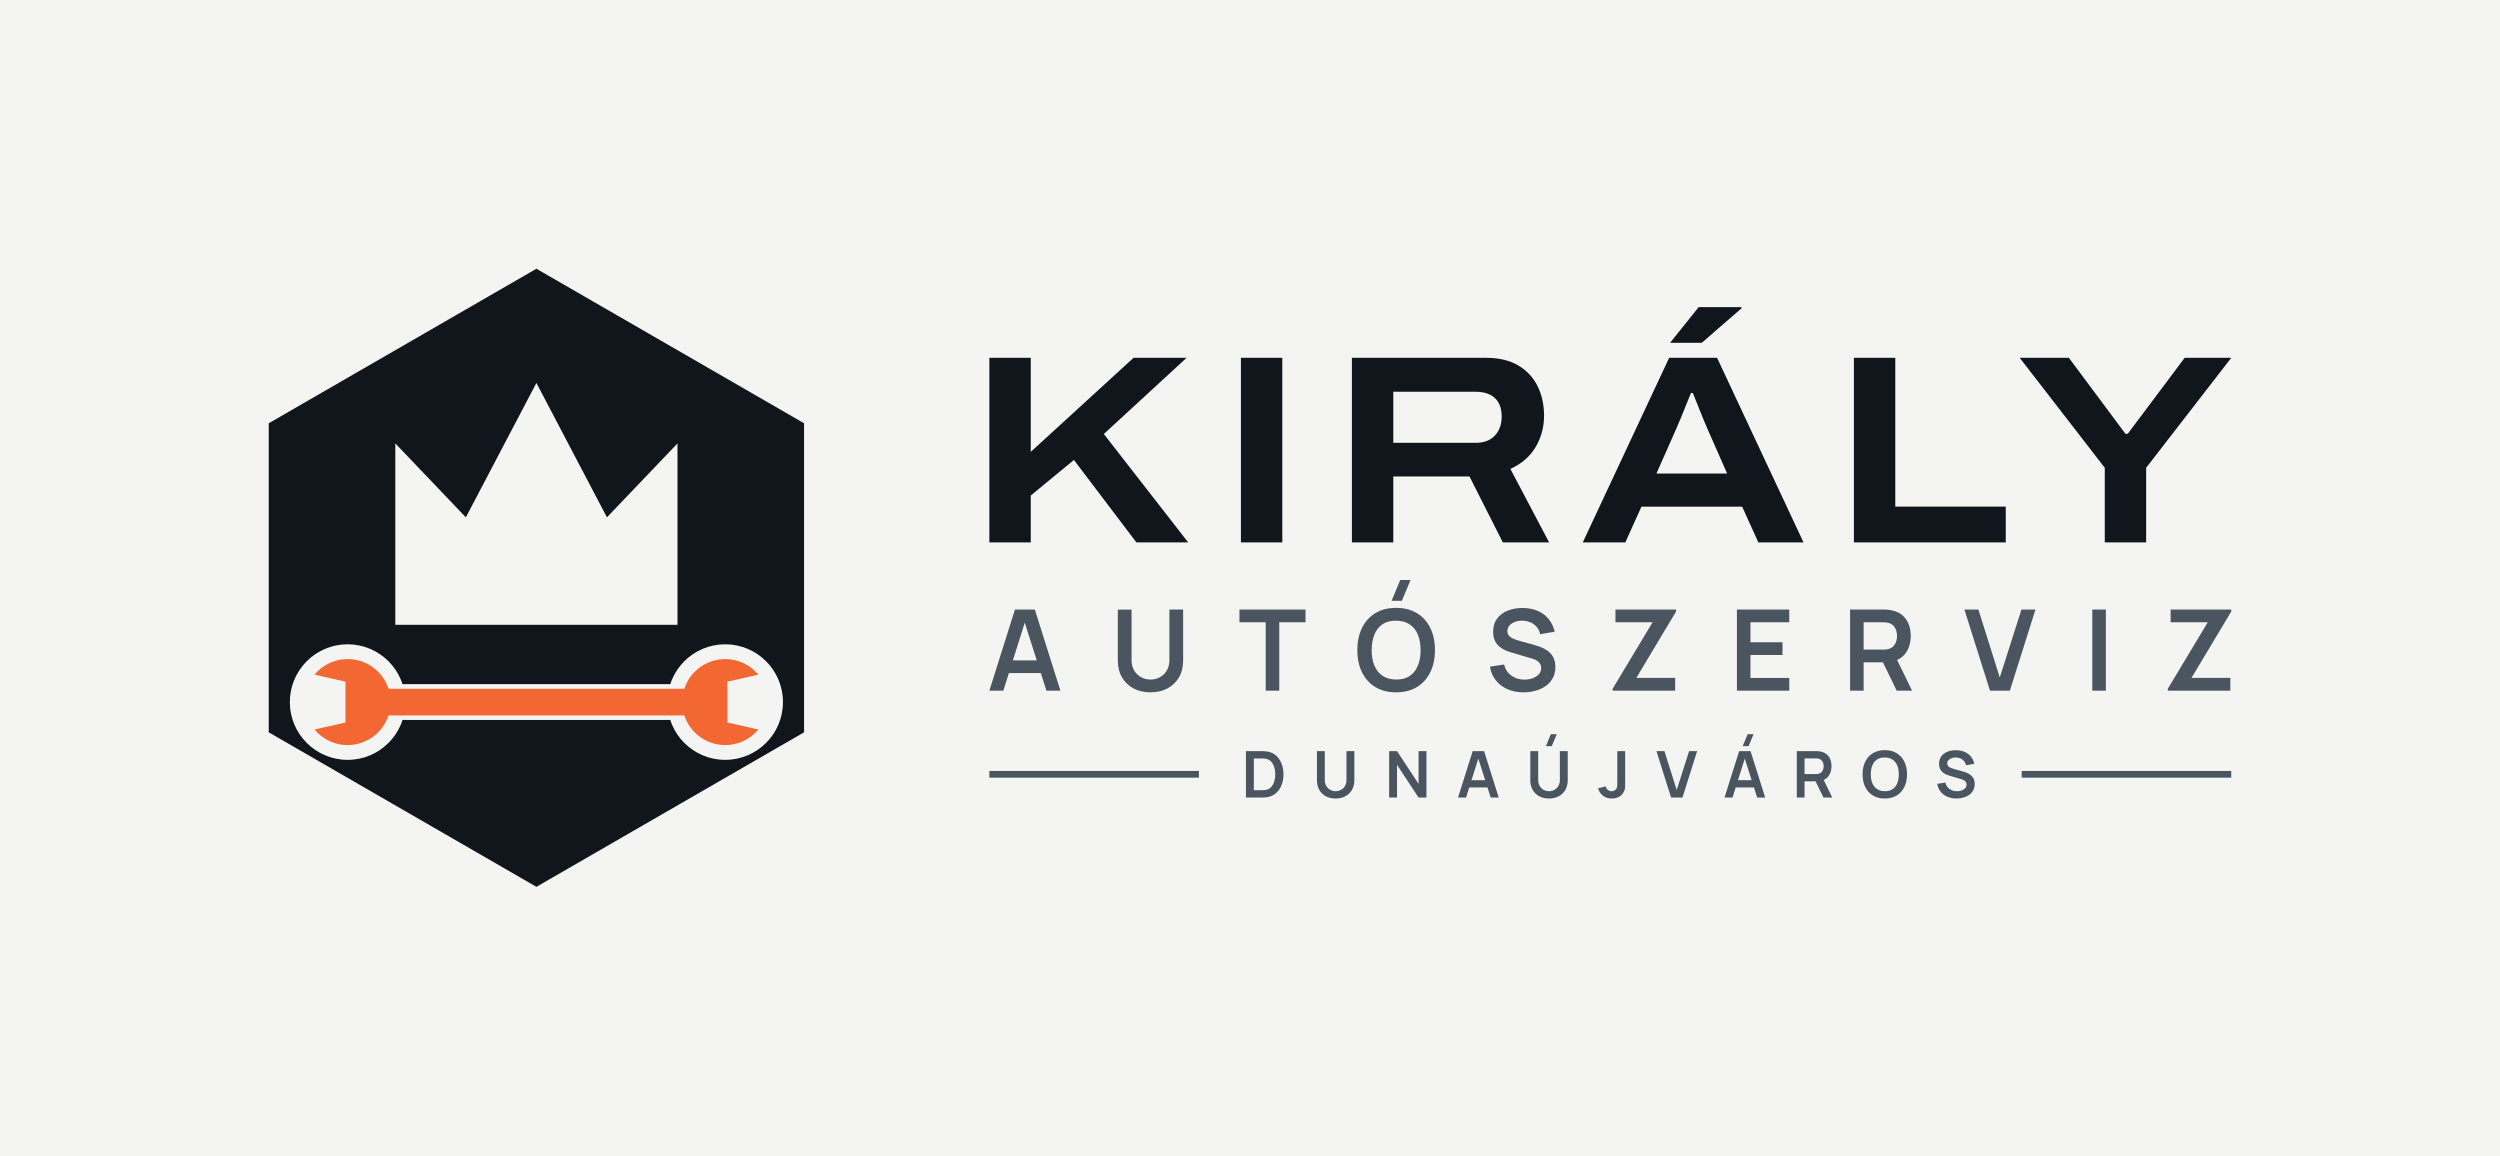
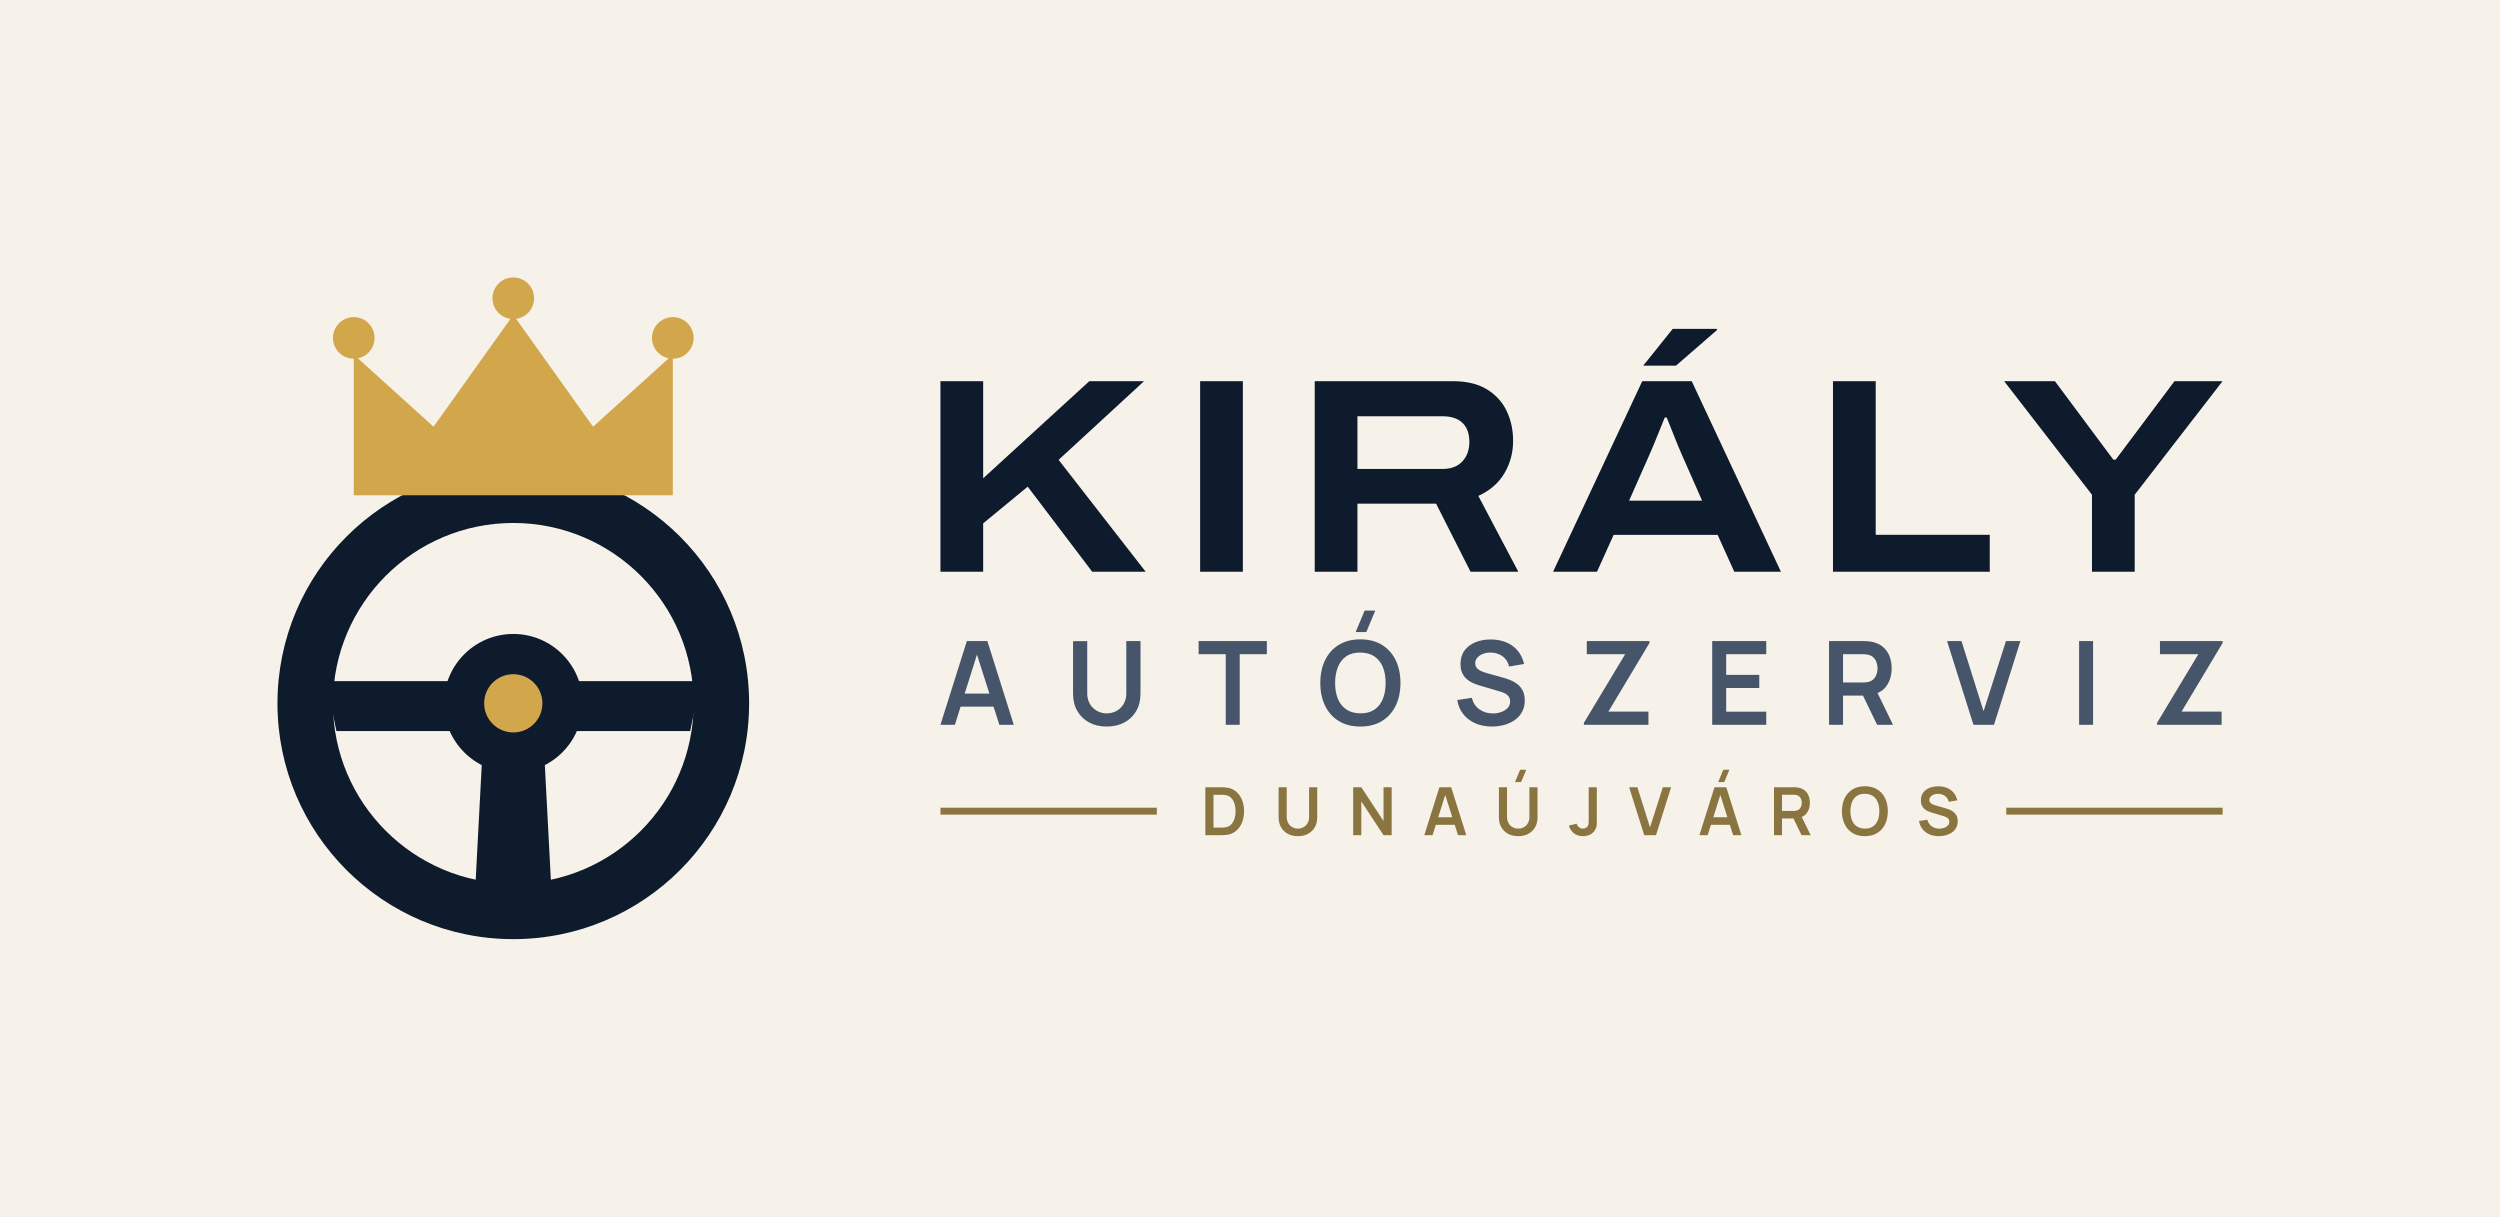
- <svg xmlns="http://www.w3.org/2000/svg" viewBox="-29.84 -36 372.11 172" width="1488.44" height="688" role="img">
-   <rect x="-29.84" y="-36" width="372.11" height="172" fill="#F4F5F2" />
-   <defs>
-     <mask id="anya1" maskUnits="userSpaceOnUse" x="0" y="0" width="100" height="100">
-       <rect width="100" height="100" fill="#000" />
-       <path d="M89.84 73 L50 96 L10.16 73 L10.16 27 L50 4 L89.84 27Z" fill="#fff" />
-       <path d="M29 57 L29 30 L39.5 41 L50 21 L60.5 41 L71 30 L71 57Z" fill="#000" />
-       <rect x="21.9" y="65.83" width="56.2" height="5.33" fill="#000" />
-       <circle cx="21.9" cy="68.5" r="8.6" fill="#000" />
-       <circle cx="78.1" cy="68.5" r="8.6" fill="#000" />
-     </mask>
-     <mask id="kulcs1" maskUnits="userSpaceOnUse" x="0" y="0" width="100" height="100">
-       <rect width="100" height="100" fill="#000" />
-       <rect x="21.9" y="66.52" width="56.2" height="3.97" fill="#fff" />
-       <circle cx="21.9" cy="68.5" r="6.4" fill="#fff" />
-       <circle cx="78.1" cy="68.5" r="6.4" fill="#fff" />
-       <path d="M14.5 63.86L21.58 65.46V71.54L14.5 73.14Z" fill="#000" />
-       <path d="M85.5 63.86L78.42 65.46V71.54L85.5 73.14Z" fill="#000" />
-     </mask>
-   </defs>
-   <rect width="100" height="100" fill="#11161C" mask="url(#anya1)" />
-   <rect width="100" height="100" fill="#F26732" mask="url(#kulcs1)" />
-   <path d="M117.422 44.729V17.256H123.583V31.258L138.887 17.256H146.779L134.458 28.599L147.013 44.729H139.302L130.006 32.463L123.583 37.757V44.729ZM154.862 44.729V17.256H161.023V44.729ZM171.382 44.729V17.256H191.291Q194.256 17.256 196.169 18.408Q198.082 19.56 199.033 21.505Q199.984 23.45 199.984 25.873Q199.984 28.399 198.742 30.517Q197.5 32.634 194.972 33.799L200.736 44.729H193.847L188.882 34.916H177.543V44.729ZM177.543 29.911H189.813Q191.656 29.911 192.667 28.827Q193.679 27.744 193.679 25.981Q193.679 24.808 193.237 23.986Q192.794 23.165 191.931 22.739Q191.067 22.312 189.813 22.312H177.543ZM205.749 44.729 218.604 17.256H225.735L238.6 44.729H231.875L229.472 39.417H214.48L212.08 44.729ZM216.71 34.479H227.233L224.272 27.762Q224.088 27.338 223.765 26.564Q223.441 25.79 223.11 24.948Q222.779 24.106 222.502 23.417Q222.225 22.729 222.131 22.5H221.844Q221.527 23.291 221.111 24.318Q220.696 25.345 220.312 26.288Q219.929 27.23 219.672 27.788ZM218.741 15.023 222.997 9.713H229.36L229.372 9.892L223.462 15.023ZM246.102 44.729V17.256H252.263V39.405H268.706V44.729ZM283.442 44.729V33.627L270.782 17.256H278.099L286.522 28.572H286.858L295.339 17.256H302.272L289.602 33.627V44.729Z" fill="#11161C" />
-   <path d="M117.422 66.799 121.228 54.729H124.189L127.994 66.799H125.913L122.463 55.97H122.91L119.504 66.799ZM119.546 64.181V62.295H125.882V64.181ZM141.402 67.05Q139.963 67.05 138.868 66.464Q137.773 65.878 137.157 64.814Q136.541 63.751 136.541 62.315V54.743L138.586 54.729V62.262Q138.586 62.943 138.817 63.479Q139.047 64.015 139.443 64.388Q139.839 64.762 140.347 64.956Q140.855 65.15 141.402 65.15Q141.964 65.15 142.472 64.953Q142.979 64.755 143.372 64.381Q143.765 64.008 143.992 63.472Q144.219 62.936 144.219 62.262V54.729H146.264V62.315Q146.264 63.749 145.648 64.813Q145.032 65.877 143.936 66.464Q142.841 67.05 141.402 67.05ZM158.554 66.799V56.621H154.645V54.729H164.48V56.621H160.571V66.799ZM178.819 53.43H177.286L178.579 50.329H180.113ZM177.966 67.05Q176.157 67.05 174.863 66.26Q173.57 65.469 172.879 64.052Q172.188 62.636 172.188 60.764Q172.188 58.892 172.879 57.476Q173.57 56.059 174.863 55.268Q176.157 54.478 177.966 54.478Q179.775 54.478 181.069 55.268Q182.362 56.059 183.053 57.476Q183.744 58.892 183.744 60.764Q183.744 62.636 183.053 64.052Q182.362 65.469 181.069 66.26Q179.775 67.05 177.966 67.05ZM177.966 65.145Q179.181 65.159 179.989 64.613Q180.798 64.068 181.202 63.076Q181.606 62.084 181.606 60.764Q181.606 59.444 181.202 58.465Q180.798 57.487 179.989 56.942Q179.181 56.397 177.966 56.383Q176.751 56.369 175.944 56.914Q175.137 57.459 174.733 58.451Q174.328 59.444 174.325 60.764Q174.323 62.084 174.727 63.062Q175.132 64.04 175.941 64.585Q176.751 65.131 177.966 65.145ZM196.931 67.05Q195.609 67.05 194.549 66.589Q193.489 66.128 192.806 65.27Q192.123 64.411 191.933 63.225L194.034 62.91Q194.298 63.983 195.132 64.571Q195.966 65.159 197.057 65.159Q197.701 65.159 198.272 64.956Q198.843 64.754 199.199 64.366Q199.554 63.978 199.554 63.424Q199.554 63.168 199.471 62.956Q199.388 62.745 199.225 62.577Q199.063 62.408 198.808 62.271Q198.553 62.134 198.21 62.03L195.095 61.11Q194.693 60.994 194.226 60.795Q193.76 60.595 193.346 60.25Q192.933 59.905 192.667 59.364Q192.402 58.822 192.402 58.023Q192.402 56.857 192.995 56.067Q193.588 55.277 194.588 54.881Q195.588 54.485 196.816 54.492Q198.054 54.506 199.028 54.921Q200.001 55.335 200.653 56.121Q201.305 56.906 201.574 58.026L199.403 58.398Q199.272 57.762 198.888 57.316Q198.504 56.869 197.956 56.633Q197.407 56.397 196.788 56.383Q196.183 56.369 195.669 56.56Q195.155 56.751 194.84 57.101Q194.525 57.452 194.525 57.923Q194.525 58.371 194.793 58.649Q195.06 58.927 195.461 59.093Q195.862 59.258 196.269 59.367L198.431 59.968Q198.875 60.088 199.427 60.289Q199.979 60.49 200.49 60.85Q201.002 61.21 201.334 61.797Q201.666 62.384 201.666 63.284Q201.666 64.224 201.279 64.933Q200.891 65.642 200.226 66.111Q199.561 66.579 198.71 66.815Q197.858 67.05 196.931 67.05ZM210.191 66.799V66.519L216.139 56.621H210.61V54.729H219.637V55.014L213.722 64.896H219.497V66.799ZM228.689 66.799V54.729H236.484V56.621H230.706V59.602H235.478V61.493H230.706V64.907H236.484V66.799ZM245.536 66.799V54.729H250.523Q250.699 54.729 250.978 54.742Q251.257 54.754 251.49 54.796Q252.536 54.958 253.219 55.495Q253.902 56.033 254.233 56.847Q254.563 57.661 254.563 58.657Q254.563 60.137 253.817 61.196Q253.071 62.256 251.529 62.51L250.669 62.586H247.553V66.799ZM252.468 66.799 250.087 61.887 252.144 61.435 254.759 66.799ZM247.553 60.694H250.439Q250.61 60.694 250.817 60.677Q251.025 60.661 251.205 60.613Q251.705 60.486 251.994 60.168Q252.282 59.85 252.403 59.447Q252.524 59.043 252.524 58.657Q252.524 58.272 252.403 57.868Q252.282 57.464 251.994 57.147Q251.705 56.829 251.205 56.702Q251.025 56.653 250.817 56.637Q250.61 56.621 250.439 56.621H247.553ZM266.356 66.799 262.551 54.729H264.632L267.815 64.84L271.042 54.729H273.123L269.318 66.799ZM281.586 66.799V54.729H283.603V66.799ZM292.826 66.799V66.519L298.774 56.621H293.245V54.729H302.272V55.014L296.357 64.896H302.132V66.799Z" fill="#4A5560" />
-   <path d="M155.612 82.711V75.799H157.813Q157.902 75.799 158.16 75.804Q158.417 75.808 158.655 75.839Q159.478 75.941 160.046 76.42Q160.613 76.9 160.906 77.638Q161.199 78.376 161.199 79.255Q161.199 80.135 160.906 80.873Q160.613 81.611 160.046 82.09Q159.478 82.568 158.655 82.671Q158.418 82.7 158.159 82.706Q157.901 82.711 157.813 82.711ZM156.788 81.62H157.813Q157.96 81.62 158.183 81.611Q158.405 81.603 158.58 81.57Q159.069 81.475 159.377 81.13Q159.684 80.786 159.829 80.292Q159.975 79.798 159.975 79.255Q159.975 78.692 159.825 78.198Q159.676 77.704 159.367 77.367Q159.057 77.031 158.58 76.94Q158.405 76.903 158.181 76.896Q157.957 76.89 157.813 76.89H156.788ZM168.961 82.855Q168.137 82.855 167.509 82.519Q166.882 82.184 166.529 81.574Q166.177 80.965 166.177 80.143V75.807L167.348 75.799V80.112Q167.348 80.503 167.48 80.81Q167.612 81.116 167.839 81.33Q168.065 81.544 168.356 81.656Q168.647 81.767 168.961 81.767Q169.282 81.767 169.573 81.654Q169.864 81.54 170.089 81.326Q170.313 81.112 170.443 80.806Q170.573 80.499 170.573 80.112V75.799H171.745V80.143Q171.745 80.964 171.392 81.574Q171.039 82.183 170.412 82.519Q169.785 82.855 168.961 82.855ZM176.929 82.711V75.799H178.1L181.305 80.671V75.799H182.476V82.711H181.305L178.1 77.837V82.711ZM187.181 82.711 189.361 75.799H191.057L193.236 82.711H192.044L190.068 76.509H190.324L188.373 82.711ZM188.397 81.212V80.132H192.026V81.212ZM201.135 75.055H200.257L200.997 73.279H201.876ZM200.722 82.855Q199.898 82.855 199.271 82.519Q198.644 82.184 198.291 81.574Q197.938 80.965 197.938 80.143V75.807L199.109 75.799V80.112Q199.109 80.503 199.241 80.81Q199.373 81.116 199.6 81.33Q199.827 81.544 200.118 81.656Q200.409 81.767 200.722 81.767Q201.044 81.767 201.335 81.654Q201.625 81.54 201.85 81.326Q202.075 81.112 202.205 80.806Q202.335 80.499 202.335 80.112V75.799H203.506V80.143Q203.506 80.964 203.153 81.574Q202.801 82.183 202.173 82.519Q201.546 82.855 200.722 82.855ZM210.073 82.853Q209.281 82.853 208.755 82.44Q208.23 82.028 208.018 81.327L209.159 81.055Q209.213 81.348 209.469 81.559Q209.724 81.77 210.028 81.77Q210.232 81.77 210.458 81.662Q210.684 81.554 210.791 81.314Q210.861 81.158 210.872 80.946Q210.884 80.734 210.884 80.452V75.799H212.055V80.452Q212.055 80.772 212.052 81.014Q212.049 81.256 212.004 81.469Q211.958 81.682 211.826 81.909Q211.544 82.4 211.086 82.627Q210.628 82.853 210.073 82.853ZM218.89 82.711 216.711 75.799H217.903L219.725 81.589L221.573 75.799H222.765L220.586 82.711ZM230.428 75.055H229.549L230.29 73.279H231.169ZM226.844 82.711 229.023 75.799H230.719L232.898 82.711H231.706L229.73 76.509H229.986L228.036 82.711ZM228.06 81.212V80.132H231.689V81.212ZM237.601 82.711V75.799H240.457Q240.557 75.799 240.717 75.806Q240.877 75.813 241.01 75.837Q241.609 75.93 242.001 76.238Q242.392 76.545 242.581 77.012Q242.77 77.478 242.77 78.048Q242.77 78.896 242.343 79.502Q241.916 80.109 241.033 80.255L240.54 80.298H238.756V82.711ZM241.57 82.711 240.207 79.898 241.385 79.639 242.882 82.711ZM238.756 79.215H240.409Q240.506 79.215 240.625 79.205Q240.744 79.196 240.847 79.168Q241.133 79.096 241.299 78.914Q241.464 78.732 241.533 78.5Q241.602 78.269 241.602 78.048Q241.602 77.828 241.533 77.596Q241.464 77.365 241.299 77.183Q241.133 77.001 240.847 76.928Q240.744 76.9 240.625 76.891Q240.506 76.882 240.409 76.882H238.756ZM250.701 82.855Q249.665 82.855 248.925 82.402Q248.184 81.949 247.788 81.138Q247.393 80.327 247.393 79.255Q247.393 78.183 247.788 77.372Q248.184 76.56 248.925 76.108Q249.665 75.655 250.701 75.655Q251.737 75.655 252.478 76.108Q253.219 76.56 253.615 77.372Q254.01 78.183 254.01 79.255Q254.01 80.327 253.615 81.138Q253.219 81.949 252.478 82.402Q251.737 82.855 250.701 82.855ZM250.701 81.764Q251.397 81.772 251.86 81.459Q252.323 81.147 252.555 80.579Q252.786 80.011 252.786 79.255Q252.786 78.499 252.555 77.938Q252.323 77.378 251.86 77.066Q251.397 76.754 250.701 76.746Q250.005 76.738 249.543 77.05Q249.081 77.362 248.85 77.93Q248.618 78.499 248.617 79.255Q248.615 80.011 248.847 80.571Q249.078 81.131 249.542 81.443Q250.005 81.756 250.701 81.764ZM261.37 82.855Q260.613 82.855 260.006 82.591Q259.399 82.327 259.008 81.835Q258.617 81.344 258.508 80.664L259.711 80.484Q259.862 81.098 260.34 81.435Q260.817 81.772 261.442 81.772Q261.811 81.772 262.138 81.656Q262.465 81.54 262.669 81.318Q262.873 81.096 262.873 80.778Q262.873 80.632 262.825 80.51Q262.777 80.389 262.684 80.293Q262.591 80.196 262.445 80.118Q262.299 80.04 262.103 79.98L260.319 79.453Q260.089 79.387 259.821 79.272Q259.554 79.158 259.317 78.96Q259.081 78.763 258.929 78.453Q258.777 78.143 258.777 77.685Q258.777 77.017 259.116 76.565Q259.456 76.112 260.029 75.886Q260.601 75.659 261.305 75.663Q262.013 75.671 262.571 75.908Q263.129 76.146 263.502 76.596Q263.875 77.045 264.029 77.687L262.786 77.9Q262.711 77.536 262.491 77.28Q262.271 77.024 261.957 76.889Q261.643 76.754 261.289 76.746Q260.942 76.738 260.648 76.847Q260.353 76.956 260.173 77.157Q259.993 77.358 259.993 77.628Q259.993 77.884 260.146 78.044Q260.299 78.203 260.529 78.298Q260.758 78.392 260.991 78.455L262.229 78.799Q262.484 78.868 262.8 78.983Q263.116 79.098 263.409 79.304Q263.701 79.51 263.892 79.846Q264.082 80.183 264.082 80.698Q264.082 81.236 263.86 81.642Q263.638 82.048 263.257 82.317Q262.877 82.585 262.389 82.72Q261.901 82.855 261.37 82.855Z" fill="#4A5560" />
-   <rect x="117.42" y="78.75" width="31.19" height="1" fill="#4A5560" />
-   <rect x="271.08" y="78.75" width="31.19" height="1" fill="#4A5560" />
+ <svg xmlns="http://www.w3.org/2000/svg" viewBox="-24 -41.4 360.43 175.4" width="1441.74" height="701.6" role="img">
+   <rect x="-24" y="-41.4" width="360.43" height="175.4" fill="#F6F2EA" />
+   <path d="M16 60a34 34 0 1 1 68 0a34 34 0 1 1 -68 0Z M24 60a26 26 0 1 0 52 0a26 26 0 1 0 -52 0Z" fill="#0E1B2C" fill-rule="evenodd" />
+   <path d="M23 56.8H42L44 64H24.5Z" fill="#0E1B2C" />
+   <path d="M77 56.8H58L56 64H75.5Z" fill="#0E1B2C" />
+   <path d="M45.5 68H54.5L55.5 87H44.5Z" fill="#0E1B2C" />
+   <circle cx="50" cy="60" r="10" fill="#0E1B2C" />
+   <circle cx="50" cy="60" r="4.2" fill="#D2A64A" />
+   <path d="M27 30 L27 9.72 L38.5 20.12 L50 4 L61.5 20.12 L73 9.72 L73 30Z" fill="#D2A64A" />
+   <circle cx="27" cy="7.32" r="3" fill="#D2A64A" />
+   <circle cx="50" cy="1.6" r="3" fill="#D2A64A" />
+   <circle cx="73" cy="7.32" r="3" fill="#D2A64A" />
+   <path d="M111.585 41.029V13.556H117.745V27.558L133.05 13.556H140.942L128.621 24.899L141.175 41.029H133.465L124.169 28.763L117.745 34.057V41.029ZM149.025 41.029V13.556H155.185V41.029ZM165.545 41.029V13.556H185.454Q188.418 13.556 190.332 14.708Q192.245 15.86 193.196 17.805Q194.147 19.75 194.147 22.173Q194.147 24.699 192.905 26.817Q191.663 28.934 189.135 30.099L194.899 41.029H188.01L183.045 31.216H171.705V41.029ZM171.705 26.211H183.976Q185.818 26.211 186.83 25.127Q187.842 24.044 187.842 22.281Q187.842 21.108 187.4 20.286Q186.957 19.465 186.094 19.039Q185.23 18.612 183.976 18.612H171.705ZM199.912 41.029 212.766 13.556H219.898L232.762 41.029H226.038L223.635 35.717H208.643L206.243 41.029ZM210.873 30.779H221.396L218.435 24.062Q218.251 23.638 217.927 22.864Q217.604 22.09 217.273 21.248Q216.942 20.406 216.665 19.717Q216.387 19.029 216.294 18.8H216.007Q215.69 19.591 215.274 20.618Q214.858 21.645 214.475 22.588Q214.091 23.53 213.834 24.088ZM212.904 11.323 217.16 6.013H223.523L223.535 6.192L217.625 11.323ZM240.265 41.029V13.556H246.425V35.705H262.869V41.029ZM277.605 41.029V29.927L264.945 13.556H272.262L280.685 24.872H281.021L289.502 13.556H296.434L283.765 29.927V41.029Z" fill="#0E1B2C" />
+   <path d="M111.585 63.099 115.391 51.029H118.352L122.157 63.099H120.076L116.625 52.27H117.072L113.667 63.099ZM113.709 60.481V58.595H120.045V60.481ZM135.565 63.35Q134.126 63.35 133.031 62.764Q131.936 62.178 131.32 61.114Q130.704 60.051 130.704 58.615V51.043L132.749 51.029V58.562Q132.749 59.243 132.979 59.779Q133.21 60.315 133.606 60.688Q134.002 61.062 134.51 61.256Q135.018 61.45 135.565 61.45Q136.127 61.45 136.635 61.253Q137.142 61.055 137.535 60.681Q137.927 60.308 138.154 59.772Q138.381 59.236 138.381 58.562V51.029H140.427V58.615Q140.427 60.049 139.81 61.113Q139.194 62.177 138.099 62.764Q137.004 63.35 135.565 63.35ZM152.717 63.099V52.921H148.808V51.029H158.643V52.921H154.734V63.099ZM172.982 49.73H171.448L172.742 46.629H174.276ZM172.129 63.35Q170.32 63.35 169.026 62.56Q167.733 61.769 167.042 60.352Q166.351 58.936 166.351 57.064Q166.351 55.192 167.042 53.776Q167.733 52.359 169.026 51.568Q170.32 50.778 172.129 50.778Q173.938 50.778 175.231 51.568Q176.525 52.359 177.216 53.776Q177.907 55.192 177.907 57.064Q177.907 58.936 177.216 60.352Q176.525 61.769 175.231 62.56Q173.938 63.35 172.129 63.35ZM172.129 61.445Q173.344 61.459 174.152 60.913Q174.96 60.368 175.365 59.376Q175.769 58.384 175.769 57.064Q175.769 55.744 175.365 54.765Q174.96 53.787 174.152 53.242Q173.344 52.697 172.129 52.683Q170.913 52.669 170.107 53.214Q169.3 53.759 168.896 54.751Q168.491 55.744 168.488 57.064Q168.486 58.384 168.89 59.362Q169.294 60.34 170.104 60.885Q170.913 61.431 172.129 61.445ZM191.094 63.35Q189.772 63.35 188.712 62.889Q187.652 62.428 186.969 61.57Q186.285 60.711 186.095 59.525L188.196 59.21Q188.46 60.283 189.294 60.871Q190.128 61.459 191.219 61.459Q191.863 61.459 192.435 61.256Q193.006 61.054 193.362 60.666Q193.717 60.278 193.717 59.724Q193.717 59.468 193.634 59.256Q193.551 59.045 193.388 58.877Q193.225 58.708 192.97 58.571Q192.716 58.434 192.373 58.33L189.258 57.41Q188.856 57.294 188.389 57.095Q187.923 56.895 187.509 56.55Q187.096 56.205 186.83 55.664Q186.565 55.122 186.565 54.323Q186.565 53.157 187.158 52.367Q187.751 51.577 188.751 51.181Q189.751 50.785 190.979 50.792Q192.217 50.806 193.19 51.221Q194.164 51.635 194.816 52.421Q195.468 53.206 195.737 54.326L193.566 54.698Q193.435 54.062 193.051 53.616Q192.667 53.169 192.118 52.933Q191.57 52.697 190.951 52.683Q190.346 52.669 189.832 52.86Q189.318 53.051 189.003 53.401Q188.688 53.752 188.688 54.223Q188.688 54.671 188.956 54.949Q189.223 55.227 189.624 55.393Q190.025 55.558 190.432 55.667L192.594 56.268Q193.038 56.388 193.59 56.589Q194.142 56.79 194.653 57.15Q195.164 57.51 195.497 58.097Q195.829 58.684 195.829 59.584Q195.829 60.524 195.442 61.233Q195.054 61.942 194.389 62.411Q193.724 62.879 192.873 63.115Q192.021 63.35 191.094 63.35ZM204.353 63.099V62.819L210.302 52.921H204.773V51.029H213.8V51.314L207.885 61.196H213.66V63.099ZM222.852 63.099V51.029H230.647V52.921H224.869V55.902H229.641V57.793H224.869V61.207H230.647V63.099ZM239.699 63.099V51.029H244.686Q244.862 51.029 245.141 51.042Q245.419 51.054 245.653 51.096Q246.699 51.258 247.382 51.795Q248.065 52.333 248.396 53.147Q248.726 53.961 248.726 54.957Q248.726 56.437 247.98 57.496Q247.234 58.556 245.692 58.81L244.831 58.886H241.716V63.099ZM246.631 63.099 244.25 58.187 246.307 57.735 248.922 63.099ZM241.716 56.994H244.602Q244.773 56.994 244.98 56.977Q245.188 56.961 245.368 56.913Q245.868 56.786 246.156 56.468Q246.445 56.15 246.566 55.747Q246.687 55.343 246.687 54.957Q246.687 54.572 246.566 54.168Q246.445 53.764 246.156 53.447Q245.868 53.129 245.368 53.002Q245.188 52.953 244.98 52.937Q244.773 52.921 244.602 52.921H241.716ZM260.519 63.099 256.714 51.029H258.795L261.977 61.14L265.204 51.029H267.286L263.481 63.099ZM275.749 63.099V51.029H277.766V63.099ZM286.988 63.099V62.819L292.937 52.921H287.407V51.029H296.434V51.314L290.52 61.196H296.295V63.099Z" fill="#46556A" />
+   <path d="M149.775 79.011V72.099H151.976Q152.065 72.099 152.323 72.104Q152.58 72.108 152.818 72.139Q153.641 72.241 154.209 72.72Q154.776 73.2 155.069 73.938Q155.362 74.676 155.362 75.555Q155.362 76.435 155.069 77.173Q154.776 77.911 154.209 78.39Q153.641 78.868 152.818 78.971Q152.581 79 152.322 79.006Q152.063 79.011 151.976 79.011ZM150.951 77.92H151.976Q152.123 77.92 152.345 77.911Q152.568 77.903 152.743 77.87Q153.232 77.775 153.539 77.43Q153.847 77.086 153.992 76.592Q154.138 76.098 154.138 75.555Q154.138 74.992 153.988 74.498Q153.839 74.004 153.529 73.667Q153.22 73.331 152.743 73.24Q152.568 73.203 152.344 73.196Q152.12 73.19 151.976 73.19H150.951ZM163.123 79.155Q162.299 79.155 161.672 78.819Q161.045 78.484 160.692 77.874Q160.339 77.265 160.339 76.443V72.107L161.511 72.099V76.412Q161.511 76.803 161.643 77.11Q161.775 77.416 162.001 77.63Q162.228 77.844 162.519 77.956Q162.81 78.067 163.123 78.067Q163.445 78.067 163.736 77.954Q164.027 77.84 164.251 77.626Q164.476 77.412 164.606 77.106Q164.736 76.799 164.736 76.412V72.099H165.907V76.443Q165.907 77.264 165.555 77.874Q165.202 78.483 164.575 78.819Q163.947 79.155 163.123 79.155ZM171.091 79.011V72.099H172.263L175.467 76.971V72.099H176.639V79.011H175.467L172.263 74.137V79.011ZM181.344 79.011 183.523 72.099H185.219L187.399 79.011H186.207L184.231 72.809H184.487L182.536 79.011ZM182.56 77.512V76.432H186.189V77.512ZM195.298 71.355H194.419L195.16 69.579H196.039ZM194.885 79.155Q194.061 79.155 193.434 78.819Q192.807 78.484 192.454 77.874Q192.101 77.265 192.101 76.443V72.107L193.272 72.099V76.412Q193.272 76.803 193.404 77.11Q193.536 77.416 193.763 77.63Q193.99 77.844 194.281 77.956Q194.571 78.067 194.885 78.067Q195.207 78.067 195.497 77.954Q195.788 77.84 196.013 77.626Q196.238 77.412 196.368 77.106Q196.498 76.799 196.498 76.412V72.099H197.669V76.443Q197.669 77.264 197.316 77.874Q196.963 78.483 196.336 78.819Q195.709 79.155 194.885 79.155ZM204.235 79.153Q203.443 79.153 202.918 78.74Q202.393 78.328 202.181 77.627L203.322 77.355Q203.376 77.648 203.631 77.859Q203.887 78.07 204.191 78.07Q204.395 78.07 204.621 77.962Q204.847 77.854 204.954 77.614Q205.023 77.458 205.035 77.246Q205.047 77.034 205.047 76.752V72.099H206.218V76.752Q206.218 77.072 206.215 77.314Q206.212 77.556 206.167 77.769Q206.121 77.982 205.989 78.209Q205.707 78.7 205.249 78.927Q204.791 79.153 204.235 79.153ZM213.053 79.011 210.874 72.099H212.066L213.888 77.889L215.736 72.099H216.928L214.749 79.011ZM224.591 71.355H223.712L224.453 69.579H225.331ZM221.007 79.011 223.186 72.099H224.882L227.061 79.011H225.869L223.893 72.809H224.149L222.199 79.011ZM222.223 77.512V76.432H225.851V77.512ZM231.763 79.011V72.099H234.619Q234.72 72.099 234.88 72.106Q235.039 72.113 235.173 72.137Q235.772 72.23 236.163 72.538Q236.555 72.845 236.744 73.312Q236.933 73.778 236.933 74.348Q236.933 75.196 236.506 75.802Q236.079 76.409 235.195 76.555L234.703 76.598H232.919V79.011ZM235.733 79.011 234.37 76.198 235.547 75.939 237.045 79.011ZM232.919 75.515H234.571Q234.669 75.515 234.788 75.505Q234.907 75.496 235.01 75.468Q235.296 75.396 235.461 75.214Q235.627 75.032 235.696 74.8Q235.765 74.569 235.765 74.348Q235.765 74.128 235.696 73.896Q235.627 73.665 235.461 73.483Q235.296 73.301 235.01 73.228Q234.907 73.2 234.788 73.191Q234.669 73.182 234.571 73.182H232.919ZM244.864 79.155Q243.828 79.155 243.087 78.702Q242.347 78.249 241.951 77.438Q241.555 76.627 241.555 75.555Q241.555 74.483 241.951 73.672Q242.347 72.86 243.087 72.408Q243.828 71.955 244.864 71.955Q245.9 71.955 246.641 72.408Q247.382 72.86 247.777 73.672Q248.173 74.483 248.173 75.555Q248.173 76.627 247.777 77.438Q247.382 78.249 246.641 78.702Q245.9 79.155 244.864 79.155ZM244.864 78.064Q245.56 78.072 246.023 77.759Q246.486 77.447 246.717 76.879Q246.949 76.311 246.949 75.555Q246.949 74.799 246.717 74.238Q246.486 73.678 246.023 73.366Q245.56 73.054 244.864 73.046Q244.168 73.038 243.706 73.35Q243.244 73.662 243.013 74.23Q242.781 74.799 242.779 75.555Q242.778 76.311 243.009 76.871Q243.241 77.431 243.705 77.743Q244.168 78.056 244.864 78.064ZM255.533 79.155Q254.776 79.155 254.169 78.891Q253.562 78.627 253.171 78.135Q252.779 77.644 252.671 76.964L253.874 76.784Q254.025 77.398 254.503 77.735Q254.98 78.072 255.605 78.072Q255.974 78.072 256.301 77.956Q256.628 77.84 256.832 77.618Q257.035 77.396 257.035 77.078Q257.035 76.932 256.988 76.81Q256.94 76.689 256.847 76.593Q256.754 76.496 256.608 76.418Q256.462 76.34 256.266 76.28L254.482 75.753Q254.251 75.687 253.984 75.572Q253.717 75.458 253.48 75.26Q253.243 75.063 253.091 74.753Q252.939 74.443 252.939 73.985Q252.939 73.317 253.279 72.865Q253.619 72.412 254.191 72.186Q254.764 71.959 255.467 71.963Q256.176 71.971 256.734 72.208Q257.291 72.446 257.665 72.896Q258.038 73.345 258.192 73.987L256.949 74.2Q256.874 73.836 256.654 73.58Q256.434 73.324 256.12 73.189Q255.806 73.054 255.451 73.046Q255.105 73.038 254.811 73.147Q254.516 73.256 254.336 73.457Q254.155 73.658 254.155 73.928Q254.155 74.184 254.309 74.344Q254.462 74.503 254.691 74.598Q254.921 74.692 255.154 74.755L256.392 75.099Q256.647 75.168 256.963 75.283Q257.279 75.398 257.571 75.604Q257.864 75.81 258.055 76.146Q258.245 76.483 258.245 76.998Q258.245 77.536 258.023 77.942Q257.801 78.348 257.42 78.617Q257.039 78.885 256.552 79.02Q256.064 79.155 255.533 79.155Z" fill="#8A7440" />
+   <rect x="111.59" y="75.05" width="31.19" height="1" fill="#8A7440" />
+   <rect x="265.25" y="75.05" width="31.19" height="1" fill="#8A7440" />
</svg>
